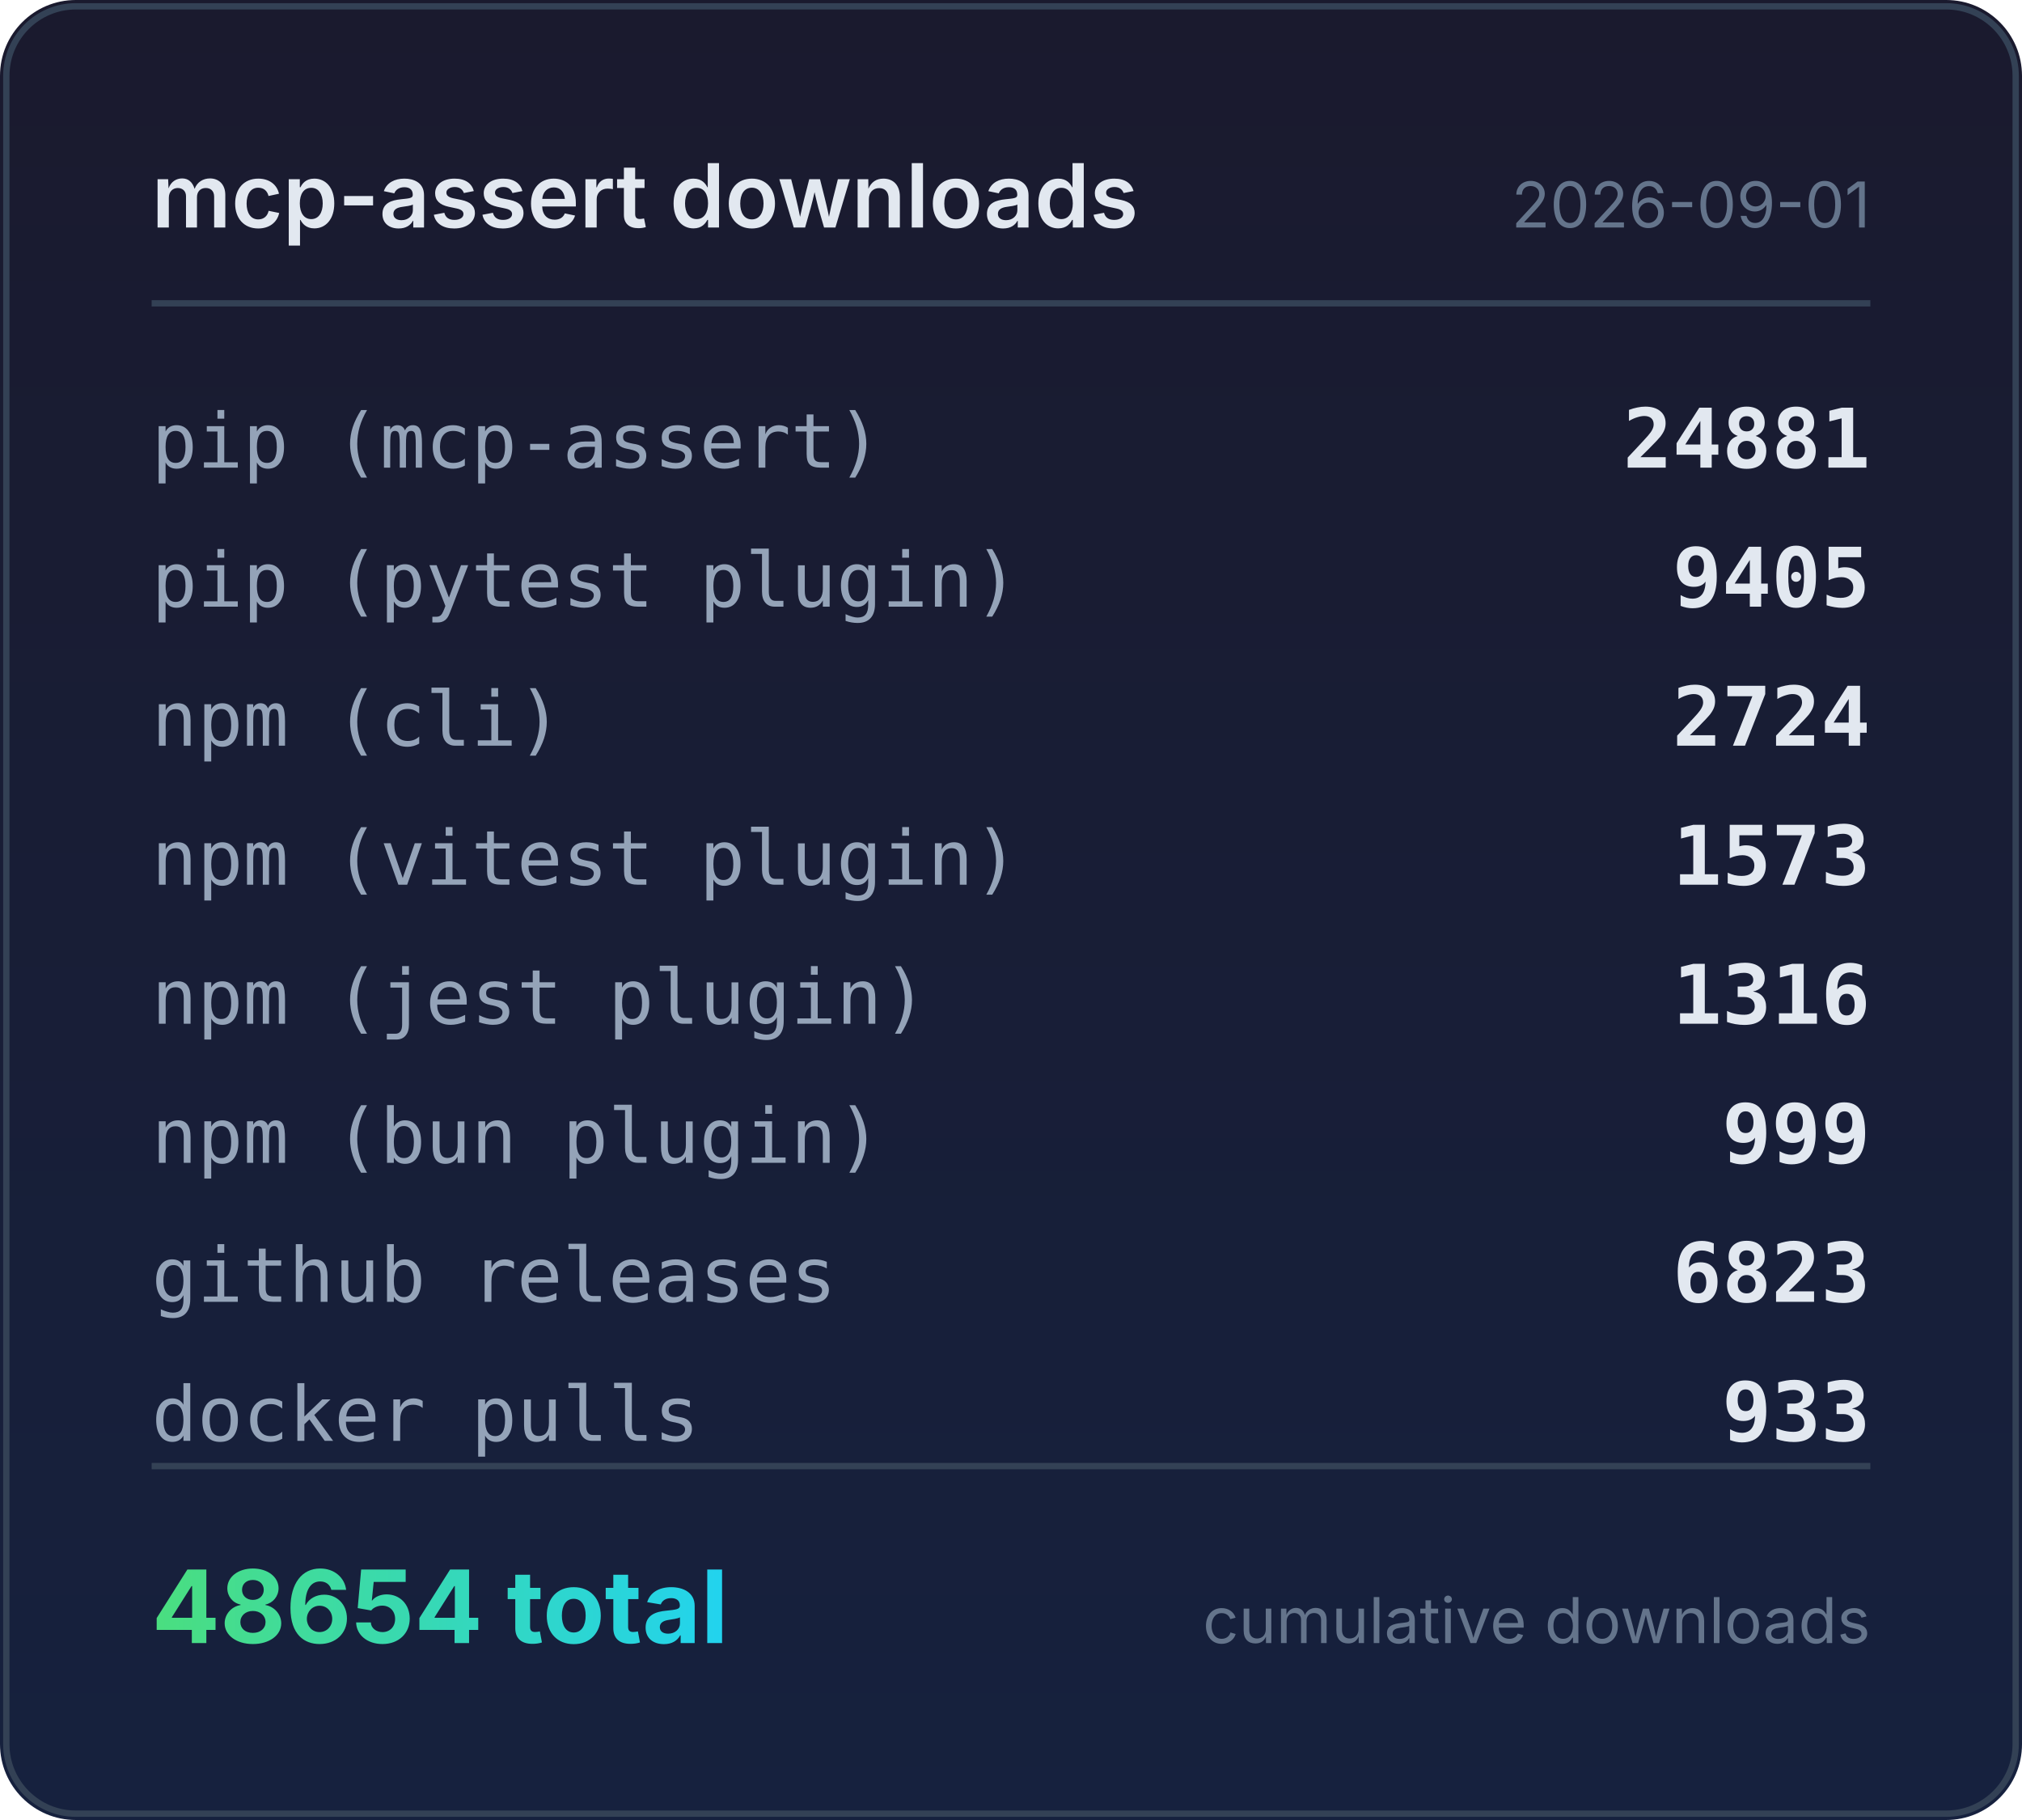
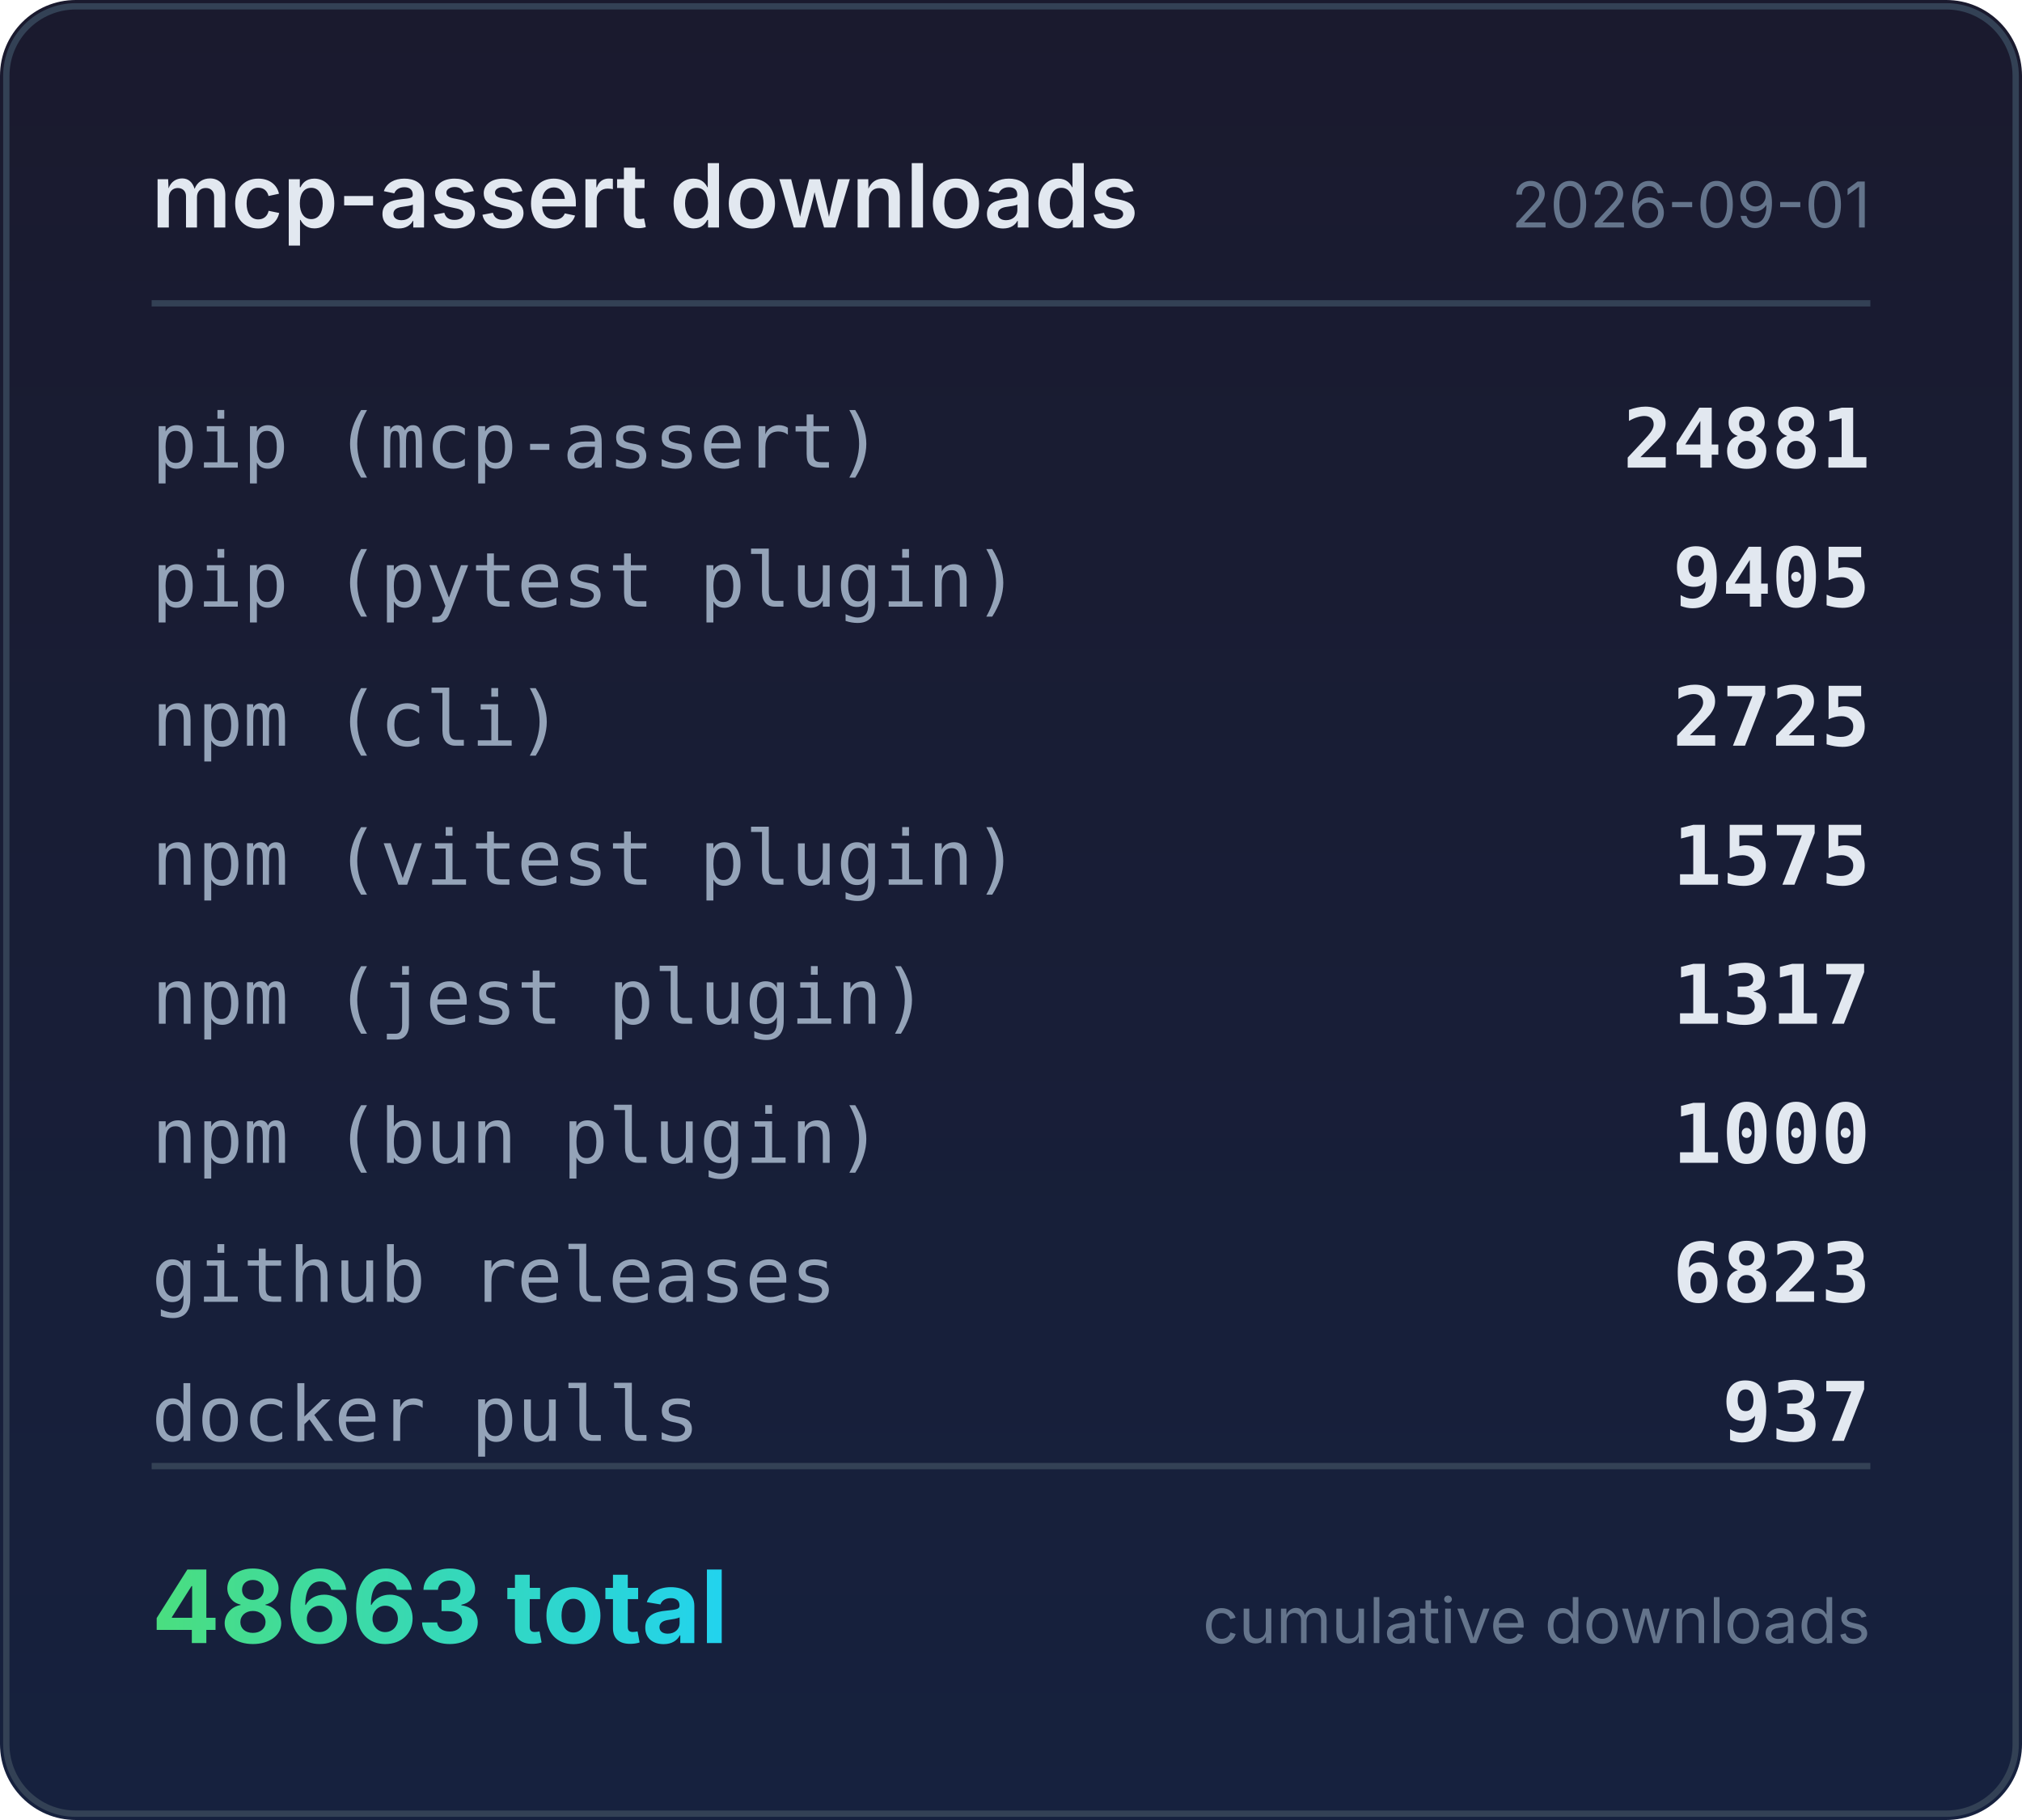
<svg xmlns="http://www.w3.org/2000/svg" width="320" height="288" viewBox="0 0 320 288">
  <defs>
    <linearGradient id="bg" x1="0" y1="0" x2="0" y2="1">
      <stop offset="0%" stop-color="#1a1a2e" />
      <stop offset="100%" stop-color="#16213e" />
    </linearGradient>
    <linearGradient id="accent" x1="0" y1="0" x2="1" y2="0">
      <stop offset="0%" stop-color="#4ade80" />
      <stop offset="100%" stop-color="#22d3ee" />
    </linearGradient>
  </defs>
  <rect width="320" height="288" rx="12" fill="url(#bg)" />
  <rect x="1" y="1" width="318" height="286" rx="11" fill="none" stroke="#334155" stroke-width="1" />
  <text x="24" y="36" fill="#e2e8f0" font-family="system-ui,-apple-system,sans-serif" font-size="14" font-weight="600">mcp-assert downloads</text>
  <text x="296" y="36" fill="#64748b" font-family="system-ui,-apple-system,sans-serif" font-size="10" text-anchor="end">2026-09-01</text>
  <line x1="24" y1="48" x2="296" y2="48" stroke="#334155" stroke-width="1" />
  <text x="24" y="74" fill="#94a3b8" font-family="ui-monospace,monospace" font-size="12">pip (mcp-assert)</text>
  <text x="296" y="74" fill="#e2e8f0" font-family="ui-monospace,monospace" font-size="13" font-weight="600" text-anchor="end">24881</text>
  <text x="24" y="96" fill="#94a3b8" font-family="ui-monospace,monospace" font-size="12">pip (pytest plugin)</text>
  <text x="296" y="96" fill="#e2e8f0" font-family="ui-monospace,monospace" font-size="13" font-weight="600" text-anchor="end">9405</text>
  <text x="24" y="118" fill="#94a3b8" font-family="ui-monospace,monospace" font-size="12">npm (cli)</text>
-   <text x="296" y="118" fill="#e2e8f0" font-family="ui-monospace,monospace" font-size="13" font-weight="600" text-anchor="end">2724</text>
+   <text x="296" y="118" fill="#e2e8f0" font-family="ui-monospace,monospace" font-size="13" font-weight="600" text-anchor="end">2725</text>
  <text x="24" y="140" fill="#94a3b8" font-family="ui-monospace,monospace" font-size="12">npm (vitest plugin)</text>
-   <text x="296" y="140" fill="#e2e8f0" font-family="ui-monospace,monospace" font-size="13" font-weight="600" text-anchor="end">1573</text>
+   <text x="296" y="140" fill="#e2e8f0" font-family="ui-monospace,monospace" font-size="13" font-weight="600" text-anchor="end">1575</text>
  <text x="24" y="162" fill="#94a3b8" font-family="ui-monospace,monospace" font-size="12">npm (jest plugin)</text>
-   <text x="296" y="162" fill="#e2e8f0" font-family="ui-monospace,monospace" font-size="13" font-weight="600" text-anchor="end">1316</text>
+   <text x="296" y="162" fill="#e2e8f0" font-family="ui-monospace,monospace" font-size="13" font-weight="600" text-anchor="end">1317</text>
  <text x="24" y="184" fill="#94a3b8" font-family="ui-monospace,monospace" font-size="12">npm (bun plugin)</text>
-   <text x="296" y="184" fill="#e2e8f0" font-family="ui-monospace,monospace" font-size="13" font-weight="600" text-anchor="end">999</text>
+   <text x="296" y="184" fill="#e2e8f0" font-family="ui-monospace,monospace" font-size="13" font-weight="600" text-anchor="end">1000</text>
  <text x="24" y="206" fill="#94a3b8" font-family="ui-monospace,monospace" font-size="12">github releases</text>
  <text x="296" y="206" fill="#e2e8f0" font-family="ui-monospace,monospace" font-size="13" font-weight="600" text-anchor="end">6823</text>
  <text x="24" y="228" fill="#94a3b8" font-family="ui-monospace,monospace" font-size="12">docker pulls</text>
-   <text x="296" y="228" fill="#e2e8f0" font-family="ui-monospace,monospace" font-size="13" font-weight="600" text-anchor="end">933</text>
+   <text x="296" y="228" fill="#e2e8f0" font-family="ui-monospace,monospace" font-size="13" font-weight="600" text-anchor="end">937</text>
  <line x1="24" y1="232" x2="296" y2="232" stroke="#334155" stroke-width="1" />
-   <text x="24" y="260" fill="url(#accent)" font-family="system-ui,-apple-system,sans-serif" font-size="16" font-weight="700">48654 total</text>
+   <text x="24" y="260" fill="url(#accent)" font-family="system-ui,-apple-system,sans-serif" font-size="16" font-weight="700">48663 total</text>
  <text x="296" y="260" fill="#64748b" font-family="system-ui,-apple-system,sans-serif" font-size="10" text-anchor="end">cumulative downloads</text>
</svg>
